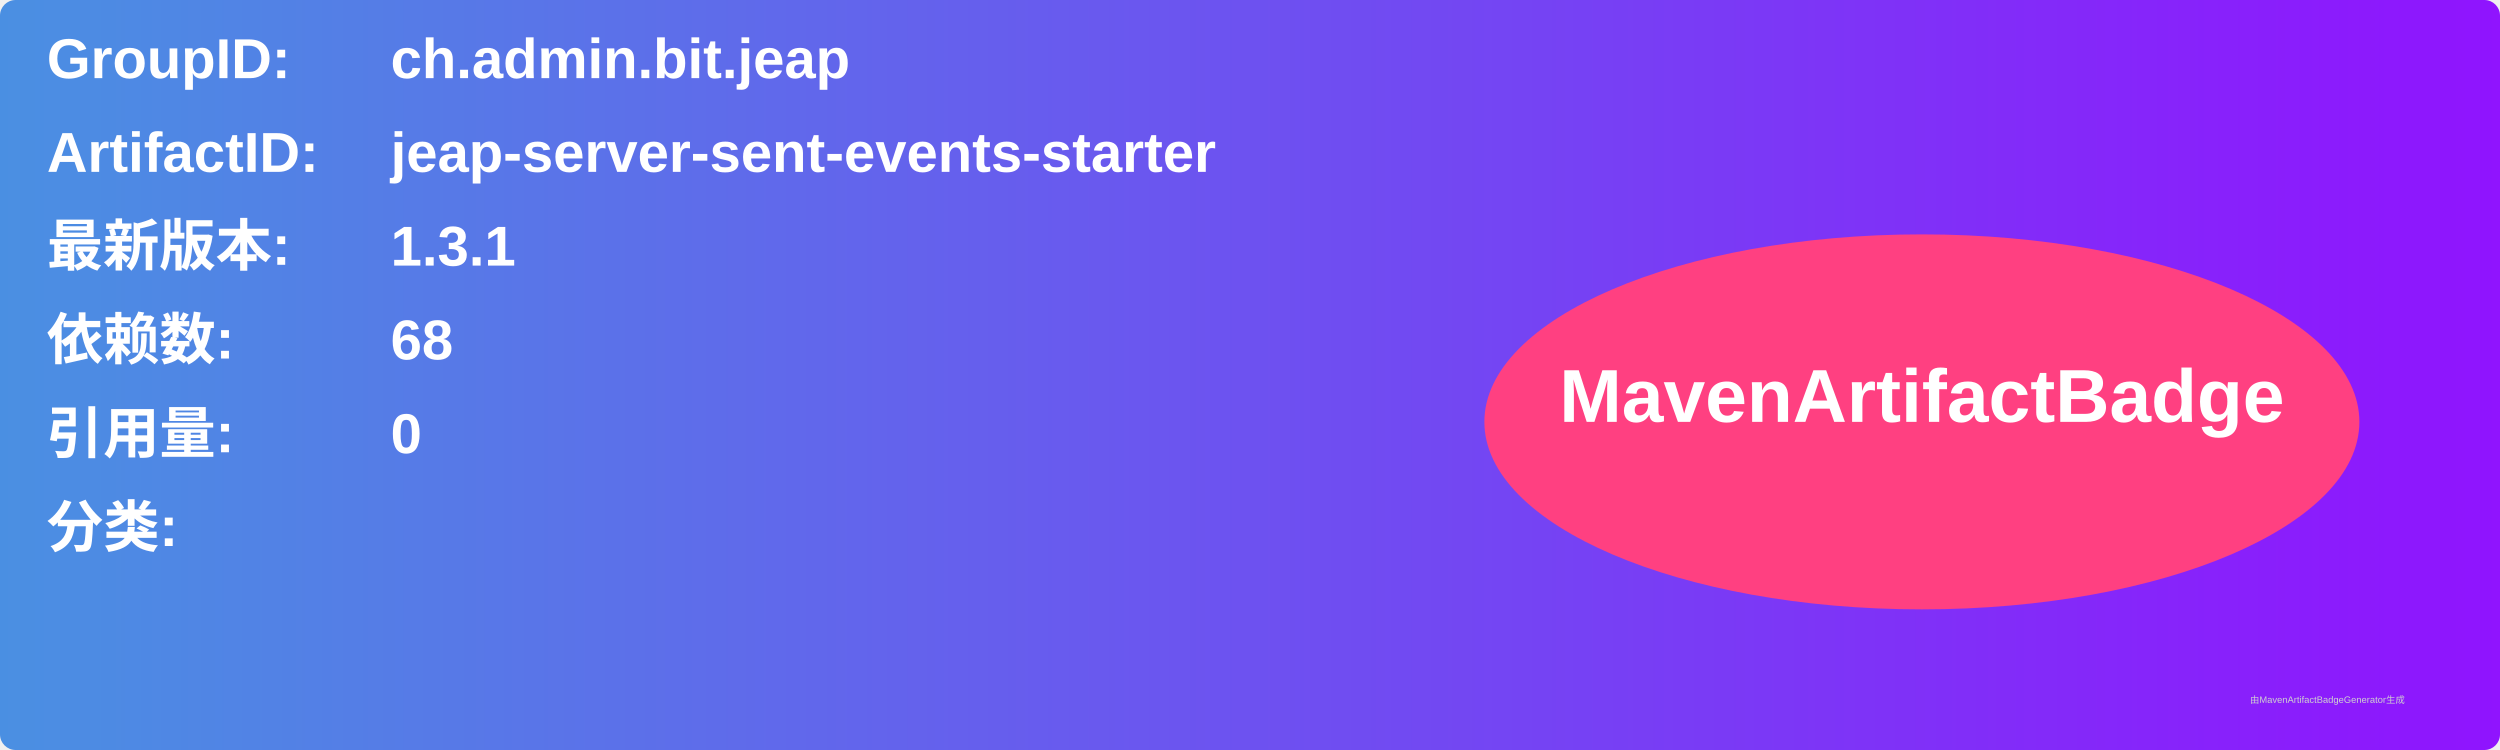
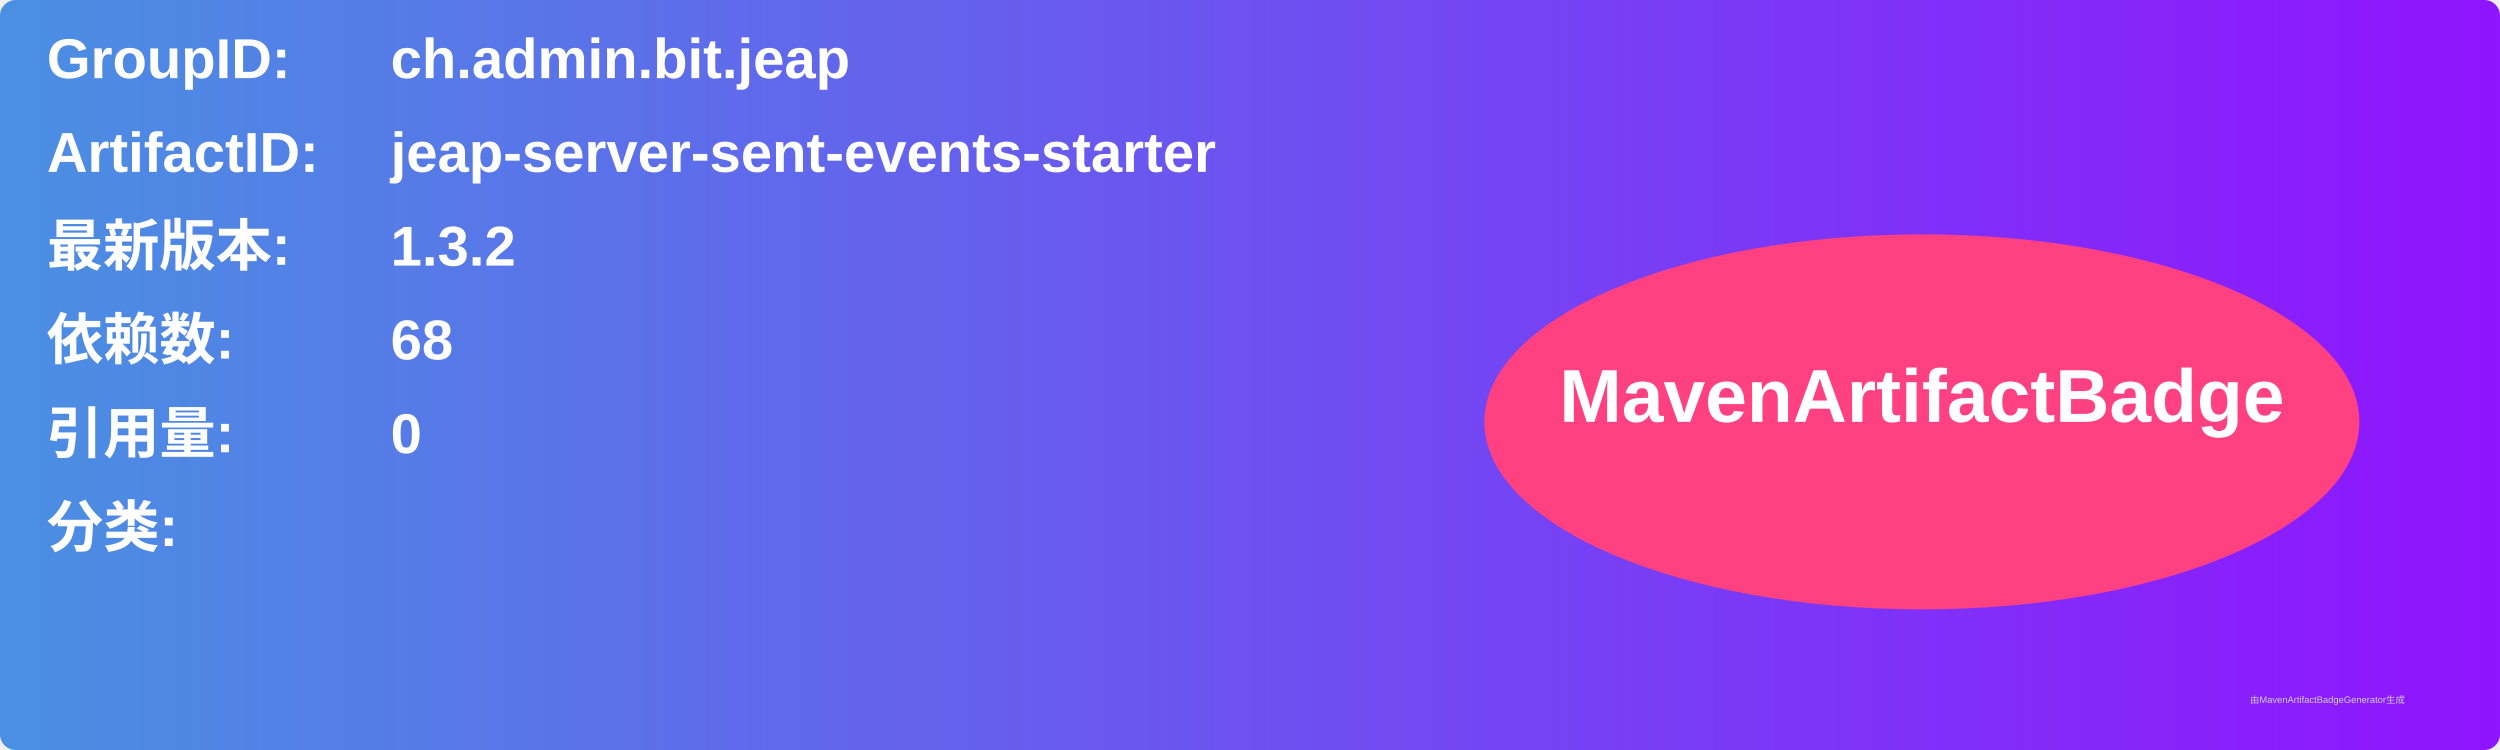
<svg xmlns="http://www.w3.org/2000/svg" width="800" height="240" viewBox="0 0 800 240">
  <linearGradient id="grad" x1="0%" y1="0%" x2="100%" y2="0%">
    <stop offset="0%" stop-color="#4a90e2" />
    <stop offset="100%" stop-color="#9013fe" />
  </linearGradient>
  <rect width="100%" height="100%" rx="5" ry="5" fill="url(#grad)" />
  <g transform="translate(15, 15)">
    <text x="0" y="10" font-family="Arial" font-size="18" fill="white" font-weight="bold" width="260">GroupID:</text>
    <text x="110" y="10" font-family="Arial" font-size="18" fill="white" font-weight="bold" width="460">ch.admin.bit.jeap</text>
    <text x="0" y="40" font-family="Arial" font-size="18" fill="white" font-weight="bold" width="260">ArtifactID:</text>
    <text x="110" y="40" font-family="Arial" font-size="18" fill="white" font-weight="bold" width="460">jeap-server-sent-events-starter</text>
    <text x="0" y="70" font-family="Arial" font-size="18" fill="white" font-weight="bold">最新版本:</text>
    <text x="110" y="70" font-family="Arial" font-size="18" fill="white" font-weight="bold">
-       <tspan font-weight="bold">1.3.1</tspan>
+       <tspan font-weight="bold">1.3.2</tspan>
    </text>
    <text x="0" y="100" font-family="Arial" font-size="18" fill="white" font-weight="bold">依赖数: </text>
    <text x="110" y="100" font-family="Arial" font-size="18" fill="white">
      <tspan font-weight="bold">68</tspan>
    </text>
    <text x="0" y="130" font-family="Arial" font-size="18" fill="white" font-weight="bold">引用量: </text>
    <text x="110" y="130" font-family="Arial" font-size="18" fill="white">
      <tspan font-weight="bold">0</tspan>
    </text>
    <text x="0" y="160" font-family="Arial" font-size="18" fill="white" font-weight="bold">分类:</text>
    <text x="10" y="190" font-family="Arial" font-size="10" fill="white">
      <tspan font-weight="bold" />
    </text>
    <ellipse cx="600" cy="120" rx="140" ry="60" fill="#ff4081" />
    <text x="600" y="120" text-anchor="middle" font-family="Arial" font-size="24" fill="white" font-weight="bold">MavenArtifactBadge</text>
  </g>
  <text x="720" y="225" font-family="Arial" font-size="3" fill="#d0d0d0">由MavenArtifactBadgeGenerator生成</text>
</svg>
